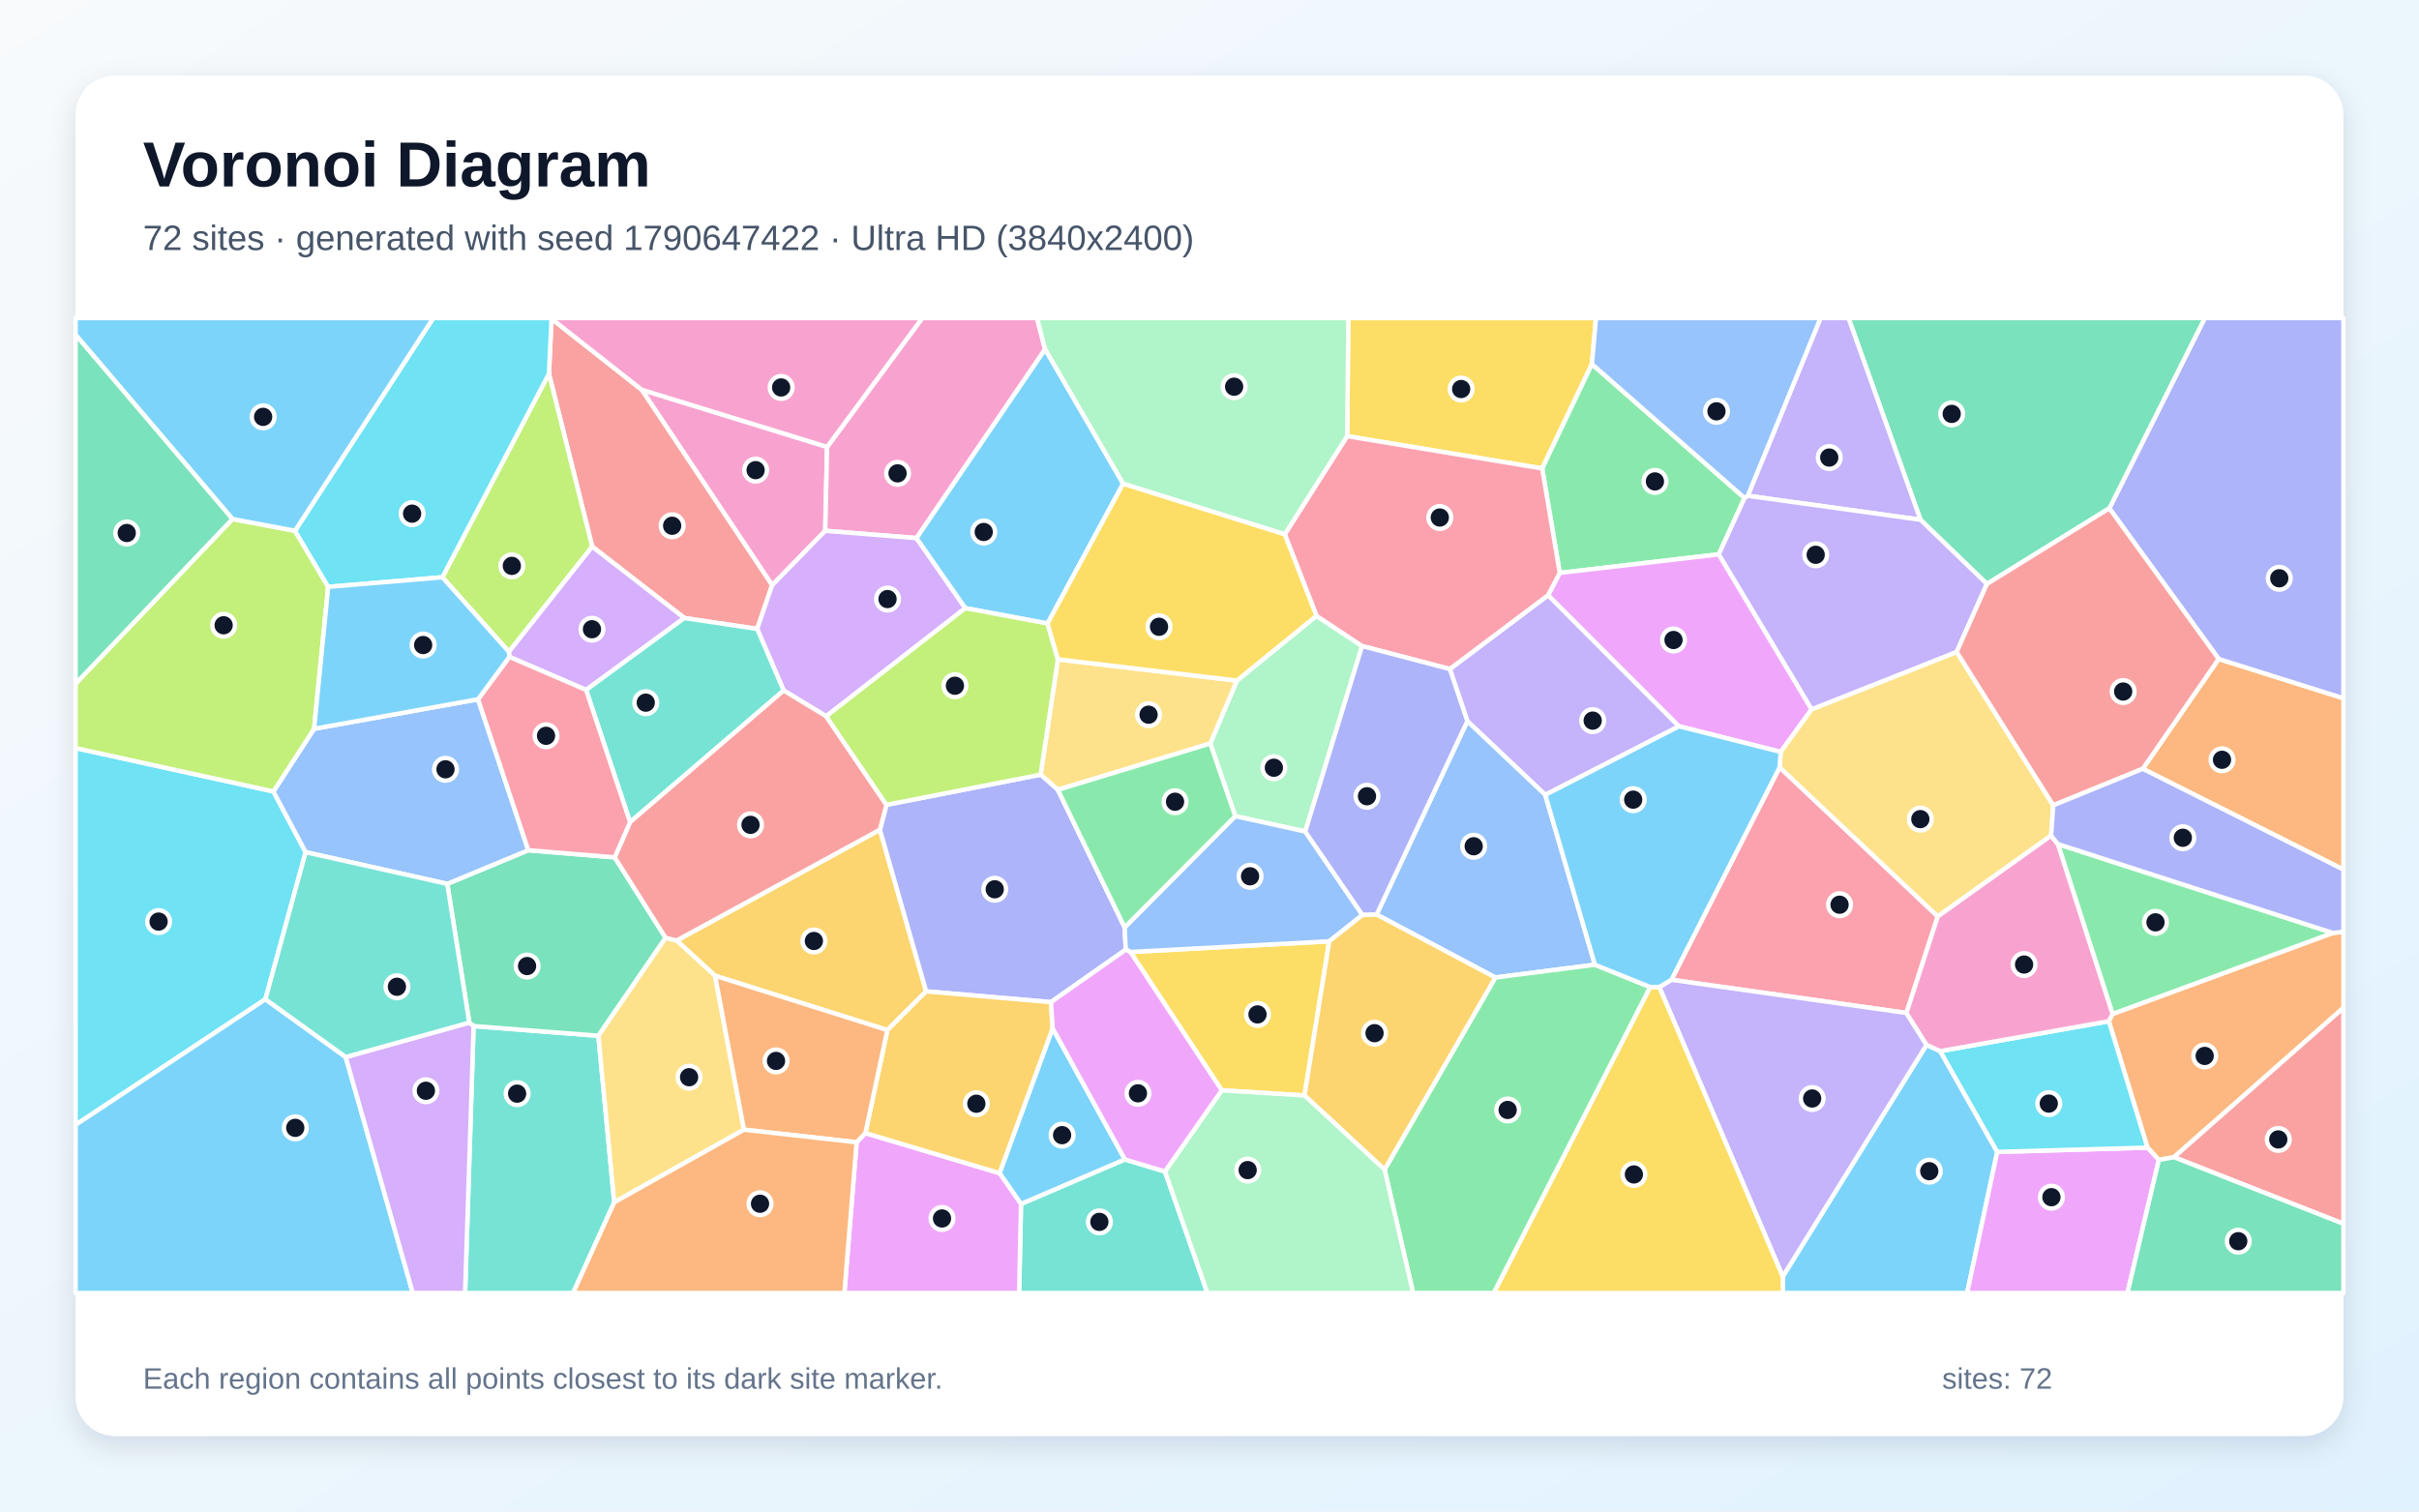
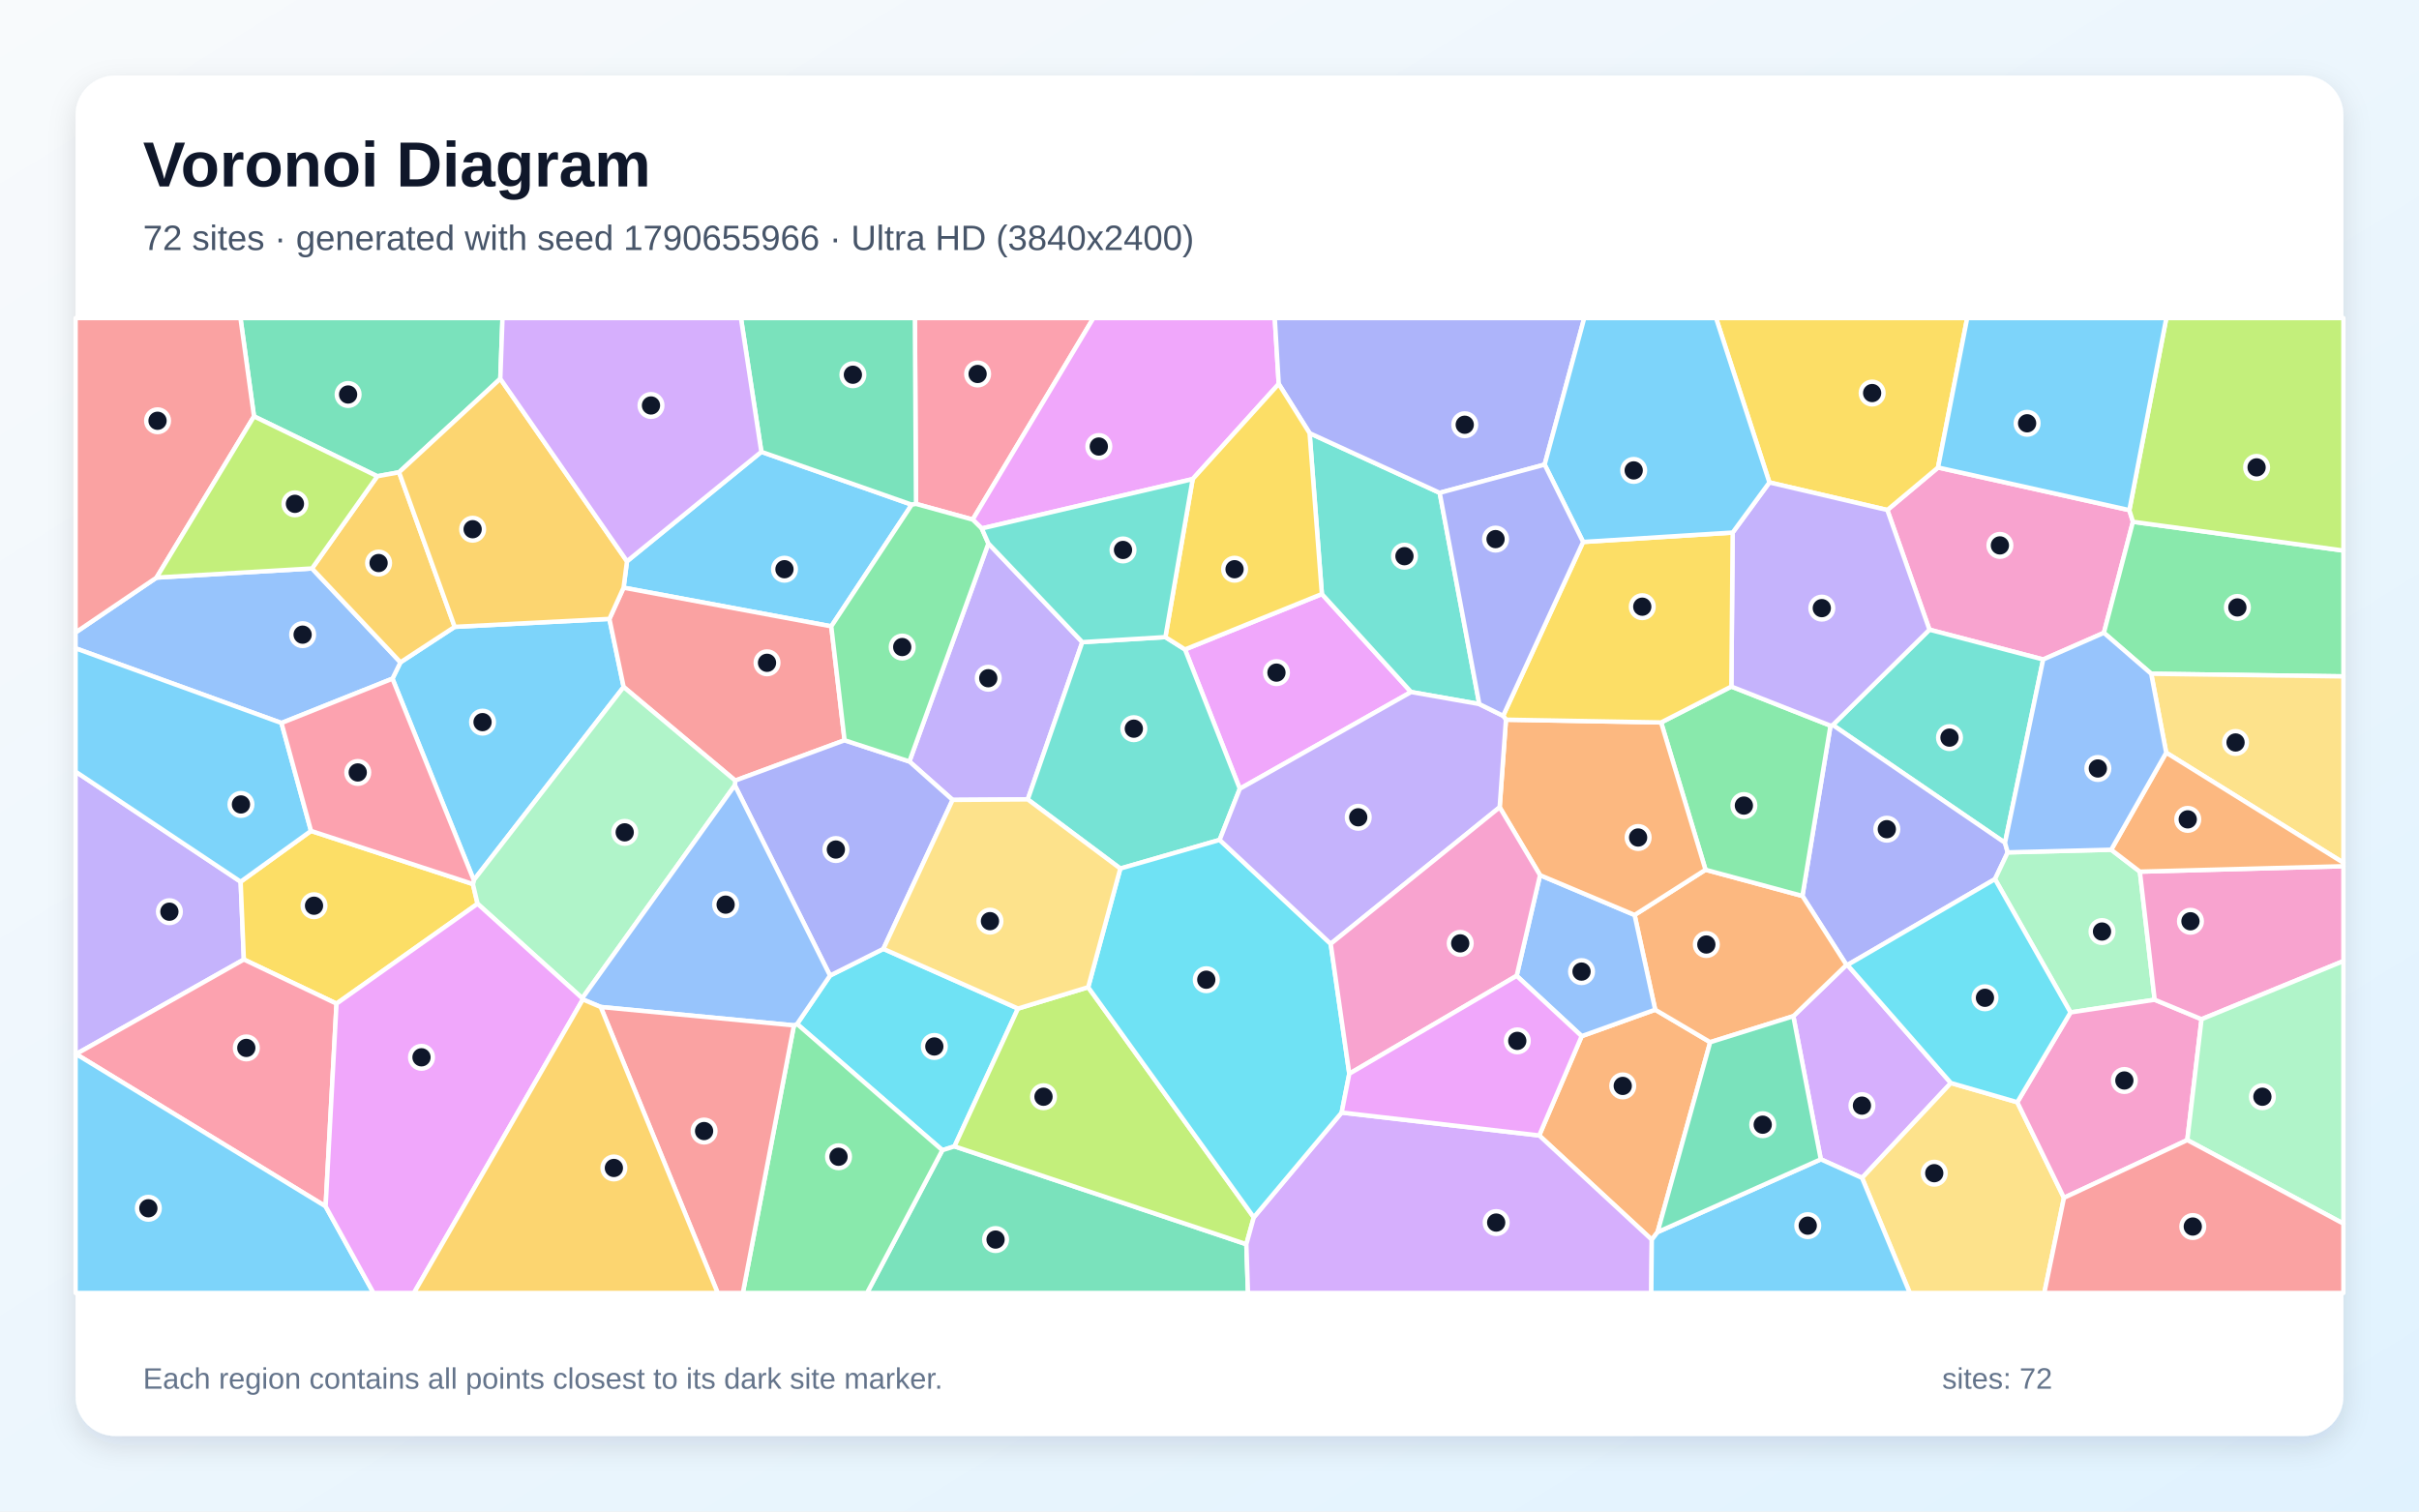
<svg xmlns="http://www.w3.org/2000/svg" width="3840" height="2400" viewBox="0 0 3840 2400" role="img" aria-labelledby="title description">
  <defs>
    <linearGradient id="background" x1="0" y1="0" x2="1" y2="1">
      <stop stop-color="#F8FAFC" />
      <stop offset="1" stop-color="#E0F2FE" />
    </linearGradient>
    <filter id="shadow" x="-5%" y="-5%" width="110%" height="110%">
      <feDropShadow dx="0" dy="15" stdDeviation="22" flood-color="#0F172A" flood-opacity=".12" />
    </filter>
  </defs>
  <rect width="3840" height="2400" fill="url(#background)" />
  <rect x="120" y="120" width="3600" height="2160" rx="63" fill="#FFFFFF" filter="url(#shadow)" />
  <g font-family="Arial, sans-serif">
    <text x="227" y="296" font-size="101" font-weight="700" fill="#0F172A">Voronoi Diagram</text>
-     <text x="227" y="397" font-size="56" fill="#475569">72 sites · generated with seed 1790647422 · Ultra HD (3840x2400)</text>
+     <text x="227" y="397" font-size="56" fill="#475569">72 sites · generated with seed 1790655966 · Ultra HD (3840x2400)</text>
  </g>
  <g stroke="#FFFFFF" stroke-width="7" stroke-linejoin="round">
-     <polygon points="2830.0,2026.9 3058.3,1659.0 3080.0,1669.0 3170.5,1829.0 3122.7,2053.0 2830.3,2053.0" fill="#38BDF8" fill-opacity="0.65" />
-     <polygon points="2453.0,1262.1 2329.3,1145.0 2301.5,1062.3 2457.5,945.0 2665.3,1153.2" fill="#A78BFA" fill-opacity="0.65" />
-     <polygon points="1313.0,709.6 1310.0,842.8 1225.7,929.2 1018.6,618.8" fill="#F472B6" fill-opacity="0.65" />
-     <polygon points="3401.5,1220.7 3522.0,1046.3 3720.0,1108.7 3720.0,1380.7" fill="#FB923C" fill-opacity="0.65" />
-     <polygon points="2527.1,578.1 2448.1,743.8 2138.5,692.5 2140.4,505.0 2533.5,505.0" fill="#FACC15" fill-opacity="0.65" />
-     <polygon points="2769.3,790.7 2728.5,880.2 2476.0,909.7 2448.1,743.8 2527.1,578.1" fill="#4ADE80" fill-opacity="0.65" />
-     <polygon points="751.8,1629.2 949.9,1644.6 975.1,1909.0 909.8,2053.0 738.3,2053.0" fill="#2DD4BF" fill-opacity="0.65" />
-     <polygon points="2531.8,1531.8 2373.8,1552.1 2185.3,1452.1 2329.3,1145.0 2453.0,1262.1" fill="#60A5FA" fill-opacity="0.65" />
-     <polygon points="2875.9,1126.2 2826.7,1193.9 2665.3,1153.2 2457.5,945.0 2476.0,909.7 2728.5,880.2" fill="#E879F9" fill-opacity="0.65" />
-     <polygon points="745.0,1623.7 710.0,1403.4 838.6,1350.0 975.8,1361.3 1056.6,1489.1 949.9,1644.6 751.8,1629.2" fill="#34D399" fill-opacity="0.65" />
-     <polygon points="1202.0,998.6 1086.3,981.3 940.1,867.9 871.4,593.3 875.5,506.1 1018.6,618.8 1225.7,929.2" fill="#F87171" fill-opacity="0.65" />
-     <polygon points="3522.0,1046.3 3348.4,807.1 3500.0,505.0 3720.0,505.0 3720.0,1108.7" fill="#818CF8" fill-opacity="0.65" />
-     <polygon points="1396.8,1317.4 1470.2,1574.1 1408.6,1635.6 1135.1,1549.3 1074.1,1493.4" fill="#FBBF24" fill-opacity="0.65" />
-     <polygon points="702.2,916.6 871.4,593.3 940.1,867.9 807.9,1035.0" fill="#A3E635" fill-opacity="0.65" />
-     <polygon points="930.4,1095.5 808.6,1043.0 807.9,1035.0 940.1,867.9 1086.3,981.3" fill="#C084FC" fill-opacity="0.65" />
-     <polygon points="2825.0,1218.3 3076.1,1455.1 3026.3,1608.4 2653.3,1555.7" fill="#FB7185" fill-opacity="0.65" />
-     <polygon points="421.3,1586.6 120.0,1786.1 120.0,1187.8 434.0,1256.7 485.2,1353.1" fill="#22D3EE" fill-opacity="0.65" />
-     <polygon points="2072.0,1320.3 1960.9,1295.9 1921.2,1180.5 1963.5,1080.7 2089.8,977.8 2162.2,1025.8" fill="#86EFAC" fill-opacity="0.65" />
-     <polygon points="1679.3,1046.9 1963.5,1080.7 1921.2,1180.5 1679.3,1254.1 1651.9,1230.0" fill="#FCD34D" fill-opacity="0.65" />
-     <polygon points="1586.7,1862.7 1671.0,1632.7 1785.8,1841.1 1620.8,1911.9" fill="#38BDF8" fill-opacity="0.65" />
-     <polygon points="120.0,1786.1 421.3,1586.6 548.8,1678.4 655.3,2053.0 120.0,2053.0" fill="#38BDF8" fill-opacity="0.65" />
-     <polygon points="2634.0,1567.2 2653.3,1555.7 3026.3,1608.4 3058.3,1659.0 2830.0,2026.9" fill="#A78BFA" fill-opacity="0.65" />
-     <polygon points="1659.0,554.7 1454.9,854.4 1310.0,842.8 1313.0,709.6 1464.0,505.0 1646.2,505.0" fill="#F472B6" fill-opacity="0.65" />
-     <polygon points="3451.0,1837.4 3427.0,1841.7 3409.0,1822.2 3347.6,1621.5 3353.5,1610.0 3703.1,1481.3 3720.0,1479.6 3720.0,1600.3" fill="#FB923C" fill-opacity="0.65" />
-     <polygon points="2619.5,1567.2 2634.0,1567.2 2830.0,2026.9 2830.3,2053.0 2371.1,2053.0" fill="#FACC15" fill-opacity="0.65" />
-     <polygon points="2197.9,1857.1 2373.8,1552.1 2531.8,1531.8 2619.5,1567.2 2371.1,2053.0 2243.2,2053.0" fill="#4ADE80" fill-opacity="0.65" />
-     <polygon points="1620.8,1911.9 1785.8,1841.1 1849.3,1860.1 1916.7,2053.0 1617.8,2053.0" fill="#2DD4BF" fill-opacity="0.65" />
-     <polygon points="485.2,1353.1 434.0,1256.7 498.6,1157.2 758.8,1110.3 838.6,1350.0 710.0,1403.4" fill="#60A5FA" fill-opacity="0.65" />
-     <polygon points="1359.8,1813.7 1373.7,1799.1 1586.7,1862.7 1620.8,1911.9 1617.8,2053.0 1340.4,2053.0" fill="#E879F9" fill-opacity="0.65" />
-     <polygon points="3348.4,807.1 3154.1,927.2 3048.6,825.3 2934.4,505.0 3500.0,505.0" fill="#34D399" fill-opacity="0.65" />
-     <polygon points="3451.0,1837.4 3720.0,1600.3 3720.0,1943.1" fill="#F87171" fill-opacity="0.65" />
-     <polygon points="1785.3,1472.4 1787.1,1507.8 1668.3,1591.2 1470.2,1574.1 1396.8,1317.4 1407.2,1277.9 1651.9,1230.0 1679.3,1254.1" fill="#818CF8" fill-opacity="0.65" />
-     <polygon points="1373.7,1799.1 1408.6,1635.6 1470.2,1574.1 1668.3,1591.2 1671.0,1632.7 1586.7,1862.7" fill="#FBBF24" fill-opacity="0.65" />
-     <polygon points="369.0,824.1 468.3,842.8 521.0,931.8 498.6,1157.2 434.0,1256.7 120.0,1187.8 120.0,1085.5" fill="#A3E635" fill-opacity="0.65" />
-     <polygon points="1454.9,854.4 1532.4,965.6 1311.5,1137.3 1244.0,1096.4 1202.0,998.6 1225.7,929.2 1310.0,842.8" fill="#C084FC" fill-opacity="0.65" />
-     <polygon points="2162.2,1025.8 2089.8,977.8 2039.4,848.4 2138.5,692.5 2448.1,743.8 2476.0,909.7 2457.5,945.0 2301.5,1062.3" fill="#FB7185" fill-opacity="0.65" />
-     <polygon points="875.5,506.1 871.4,593.3 702.2,916.6 521.0,931.8 468.3,842.8 687.8,505.0 875.1,505.0" fill="#22D3EE" fill-opacity="0.65" />
-     <polygon points="2039.4,848.4 1782.8,768.1 1659.0,554.7 1646.2,505.0 2140.4,505.0 2138.5,692.5" fill="#86EFAC" fill-opacity="0.65" />
-     <polygon points="975.1,1909.0 949.9,1644.6 1056.6,1489.1 1074.1,1493.4 1135.1,1549.3 1181.0,1793.7" fill="#FCD34D" fill-opacity="0.65" />
-     <polygon points="468.3,842.8 369.0,824.1 120.0,531.6 120.0,505.0 687.8,505.0" fill="#38BDF8" fill-opacity="0.65" />
-     <polygon points="1782.8,768.1 1662.9,990.0 1532.4,965.6 1454.9,854.4 1659.0,554.7" fill="#38BDF8" fill-opacity="0.65" />
-     <polygon points="3048.6,825.3 2774.4,787.2 2890.0,505.0 2934.4,505.0" fill="#A78BFA" fill-opacity="0.65" />
-     <polygon points="1313.0,709.6 1018.6,618.8 875.5,506.1 875.1,505.0 1464.0,505.0" fill="#F472B6" fill-opacity="0.65" />
-     <polygon points="1181.0,1793.7 1135.1,1549.3 1408.6,1635.6 1373.7,1799.1 1359.8,1813.7" fill="#FB923C" fill-opacity="0.65" />
-     <polygon points="2070.8,1739.4 1939.5,1731.2 1794.4,1511.6 2110.1,1494.6" fill="#FACC15" fill-opacity="0.65" />
-     <polygon points="3703.1,1481.3 3353.5,1610.0 3266.7,1340.2" fill="#4ADE80" fill-opacity="0.65" />
-     <polygon points="1244.0,1096.4 1000.2,1305.4 930.4,1095.5 1086.3,981.3 1202.0,998.6" fill="#2DD4BF" fill-opacity="0.65" />
-     <polygon points="2110.1,1494.6 1794.4,1511.6 1787.1,1507.8 1785.3,1472.4 1960.9,1295.9 2072.0,1320.3 2162.8,1452.8" fill="#60A5FA" fill-opacity="0.65" />
-     <polygon points="3170.5,1829.0 3409.0,1822.2 3427.0,1841.7 3377.2,2053.0 3122.7,2053.0" fill="#E879F9" fill-opacity="0.65" />
-     <polygon points="369.0,824.1 120.0,1085.5 120.0,531.6" fill="#34D399" fill-opacity="0.65" />
-     <polygon points="1000.2,1305.4 1244.0,1096.4 1311.5,1137.3 1407.2,1277.9 1396.8,1317.4 1074.1,1493.4 1056.6,1489.1 975.8,1361.3" fill="#F87171" fill-opacity="0.65" />
-     <polygon points="2162.8,1452.8 2072.0,1320.3 2162.2,1025.8 2301.5,1062.3 2329.3,1145.0 2185.3,1452.1" fill="#818CF8" fill-opacity="0.65" />
-     <polygon points="2070.8,1739.4 2110.1,1494.6 2162.8,1452.8 2185.3,1452.1 2373.8,1552.1 2197.9,1857.1" fill="#FBBF24" fill-opacity="0.65" />
-     <polygon points="1311.5,1137.3 1532.4,965.6 1662.9,990.0 1679.3,1046.9 1651.9,1230.0 1407.2,1277.9" fill="#A3E635" fill-opacity="0.65" />
-     <polygon points="548.8,1678.4 745.0,1623.7 751.8,1629.2 738.3,2053.0 655.3,2053.0" fill="#C084FC" fill-opacity="0.65" />
-     <polygon points="808.6,1043.0 930.4,1095.5 1000.2,1305.4 975.8,1361.3 838.6,1350.0 758.8,1110.3" fill="#FB7185" fill-opacity="0.65" />
-     <polygon points="3170.5,1829.0 3080.0,1669.0 3347.6,1621.5 3409.0,1822.2" fill="#22D3EE" fill-opacity="0.65" />
-     <polygon points="1849.3,1860.1 1939.5,1731.2 2070.8,1739.4 2197.9,1857.1 2243.2,2053.0 1916.7,2053.0" fill="#86EFAC" fill-opacity="0.65" />
-     <polygon points="3259.4,1278.7 3256.0,1326.8 3076.1,1455.1 2825.0,1218.3 2826.7,1193.9 2875.9,1126.2 3106.1,1035.1" fill="#FCD34D" fill-opacity="0.65" />
-     <polygon points="521.0,931.8 702.2,916.6 807.9,1035.0 808.6,1043.0 758.8,1110.3 498.6,1157.2" fill="#38BDF8" fill-opacity="0.65" />
-     <polygon points="2825.0,1218.3 2653.3,1555.7 2634.0,1567.2 2619.5,1567.2 2531.8,1531.8 2453.0,1262.1 2665.3,1153.2 2826.7,1193.9" fill="#38BDF8" fill-opacity="0.65" />
-     <polygon points="2774.4,787.2 3048.6,825.3 3154.1,927.2 3106.1,1035.1 2875.9,1126.2 2728.5,880.2 2769.3,790.7" fill="#A78BFA" fill-opacity="0.65" />
-     <polygon points="3256.0,1326.8 3266.7,1340.2 3353.5,1610.0 3347.6,1621.5 3080.0,1669.0 3058.3,1659.0 3026.3,1608.4 3076.1,1455.1" fill="#F472B6" fill-opacity="0.65" />
-     <polygon points="975.1,1909.0 1181.0,1793.7 1359.8,1813.7 1340.4,2053.0 909.8,2053.0" fill="#FB923C" fill-opacity="0.65" />
-     <polygon points="1662.9,990.0 1782.8,768.1 2039.4,848.4 2089.8,977.8 1963.5,1080.7 1679.3,1046.9" fill="#FACC15" fill-opacity="0.65" />
-     <polygon points="1785.3,1472.4 1679.3,1254.1 1921.2,1180.5 1960.9,1295.9" fill="#4ADE80" fill-opacity="0.65" />
-     <polygon points="548.8,1678.4 421.3,1586.6 485.2,1353.1 710.0,1403.4 745.0,1623.7" fill="#2DD4BF" fill-opacity="0.65" />
-     <polygon points="2774.4,787.2 2769.3,790.7 2527.1,578.1 2533.5,505.0 2890.0,505.0" fill="#60A5FA" fill-opacity="0.65" />
-     <polygon points="1794.4,1511.6 1939.5,1731.2 1849.3,1860.1 1785.8,1841.1 1671.0,1632.7 1668.3,1591.2 1787.1,1507.8" fill="#E879F9" fill-opacity="0.65" />
-     <polygon points="3427.0,1841.7 3451.0,1837.4 3720.0,1943.1 3720.0,2053.0 3377.2,2053.0" fill="#34D399" fill-opacity="0.65" />
-     <polygon points="3259.4,1278.7 3106.1,1035.1 3154.1,927.2 3348.4,807.1 3522.0,1046.3 3401.5,1220.7" fill="#F87171" fill-opacity="0.65" />
-     <polygon points="3703.1,1481.3 3266.7,1340.2 3256.0,1326.8 3259.4,1278.7 3401.5,1220.7 3720.0,1380.7 3720.0,1479.6" fill="#818CF8" fill-opacity="0.65" />
+     <polygon points="721.8,995.3 967.4,982.7 990.0,1090.8 752.1,1397.5 623.0,1077.6 635.7,1051.6" fill="#38BDF8" fill-opacity="0.65" />
+     <polygon points="120.8,1673.7 120.0,1673.7 120.0,1225.2 382.0,1400.0 387.1,1523.5" fill="#A78BFA" fill-opacity="0.65" />
+     <polygon points="2996.0,809.8 3076.5,742.3 3380.2,810.0 3385.9,828.5 3339.8,1004.8 3243.4,1047.1 3062.9,999.8" fill="#F472B6" fill-opacity="0.65" />
+     <polygon points="2631.3,1956.3 2622.1,1968.4 2443.4,1802.9 2510.8,1645.2 2627.5,1603.2 2714.8,1654.8" fill="#FB923C" fill-opacity="0.65" />
+     <polygon points="750.7,1403.7 758.1,1435.0 534.2,1593.6 387.1,1523.5 382.0,1400.0 493.7,1319.3" fill="#FACC15" fill-opacity="0.65" />
+     <polygon points="3414.9,1069.8 3339.8,1004.8 3385.9,828.5 3720.0,874.2 3720.0,1074.0" fill="#4ADE80" fill-opacity="0.65" />
+     <polygon points="3182.8,1338.2 2909.4,1151.2 3062.9,999.8 3243.4,1047.1" fill="#2DD4BF" fill-opacity="0.65" />
+     <polygon points="446.8,1148.0 120.0,1029.4 120.0,1004.2 248.5,917.1 495.3,902.6 635.7,1051.6 623.0,1077.6" fill="#60A5FA" fill-opacity="0.65" />
+     <polygon points="2098.4,943.2 2240.0,1098.8 1968.1,1252.4 1881.1,1031.2" fill="#E879F9" fill-opacity="0.65" />
+     <polygon points="794.2,601.4 633.5,749.9 598.9,756.2 403.2,661.1 381.7,505.0 797.7,505.0" fill="#34D399" fill-opacity="0.65" />
+     <polygon points="403.2,661.1 248.5,917.1 120.0,1004.2 120.0,505.0 381.7,505.0" fill="#F87171" fill-opacity="0.65" />
+     <polygon points="3187.1,1353.4 3166.9,1395.9 2932.7,1532.2 2931.1,1532.1 2861.2,1422.6 2905.8,1152.2 2909.4,1151.2 3182.8,1338.2" fill="#818CF8" fill-opacity="0.65" />
+     <polygon points="598.9,756.2 633.5,749.9 721.8,995.3 635.7,1051.6 495.3,902.6" fill="#FBBF24" fill-opacity="0.65" />
+     <polygon points="3385.9,828.5 3380.2,810.0 3438.9,505.0 3720.0,505.0 3720.0,874.2" fill="#A3E635" fill-opacity="0.65" />
+     <polygon points="2890.4,1840.8 2846.8,1613.5 2931.1,1532.1 2932.7,1532.2 3096.9,1719.6 2955.9,1870.3" fill="#C084FC" fill-opacity="0.65" />
+     <polygon points="1544.1,825.0 1454.1,800.1 1452.3,505.0 1735.7,505.0" fill="#FB7185" fill-opacity="0.65" />
+     <polygon points="1616.0,1601.4 1515.2,1820.2 1495.9,1826.3 1265.3,1625.9 1317.6,1549.0 1402.3,1506.6" fill="#22D3EE" fill-opacity="0.65" />
+     <polygon points="3351.4,1349.2 3396.9,1384.0 3420.4,1587.4 3286.8,1607.5 3166.9,1395.9 3187.1,1353.4" fill="#86EFAC" fill-opacity="0.65" />
+     <polygon points="2955.9,1870.3 3096.9,1719.6 3202.3,1750.1 3276.4,1901.9 3245.2,2053.0 3031.7,2053.0" fill="#FCD34D" fill-opacity="0.65" />
+     <polygon points="1208.6,717.4 1447.3,801.3 1319.6,994.5 989.9,933.1 995.3,891.2" fill="#38BDF8" fill-opacity="0.65" />
+     <polygon points="493.7,1319.3 382.0,1400.0 120.0,1225.2 120.0,1029.4 446.8,1148.0" fill="#38BDF8" fill-opacity="0.65" />
+     <polygon points="1569.0,862.9 1718.1,1019.6 1631.5,1269.3 1512.2,1270.1 1443.6,1209.1" fill="#A78BFA" fill-opacity="0.65" />
+     <polygon points="3276.4,1901.9 3202.3,1750.1 3286.8,1607.5 3420.4,1587.4 3494.8,1618.3 3472.2,1810.2" fill="#F472B6" fill-opacity="0.65" />
+     <polygon points="2594.8,1452.8 2707.4,1381.0 2861.2,1422.6 2931.1,1532.1 2846.8,1613.5 2714.8,1654.8 2627.5,1603.2" fill="#FB923C" fill-opacity="0.65" />
+     <polygon points="3076.5,742.3 2996.0,809.8 2808.8,766.0 2724.1,505.0 3122.8,505.0" fill="#FACC15" fill-opacity="0.65" />
+     <polygon points="2636.9,1147.1 2748.4,1090.1 2905.8,1152.2 2861.2,1422.6 2707.4,1381.0" fill="#4ADE80" fill-opacity="0.65" />
+     <polygon points="1936.1,1333.6 1778.4,1379.1 1631.5,1269.3 1718.1,1019.6 1850.0,1011.6 1881.1,1031.2 1968.1,1252.4" fill="#2DD4BF" fill-opacity="0.65" />
+     <polygon points="2407.6,1549.4 2444.7,1389.6 2594.8,1452.8 2627.5,1603.2 2510.8,1645.2" fill="#60A5FA" fill-opacity="0.65" />
+     <polygon points="2029.9,609.6 1893.3,760.7 1558.5,839.1 1544.1,825.0 1735.7,505.0 2023.6,505.0" fill="#E879F9" fill-opacity="0.65" />
+     <polygon points="1495.9,1826.3 1515.2,1820.2 1978.5,1975.6 1981.1,2053.0 1376.3,2053.0" fill="#34D399" fill-opacity="0.65" />
+     <polygon points="1340.7,1175.4 1167.1,1239.4 990.0,1090.8 967.4,982.7 989.9,933.1 1319.6,994.5" fill="#F87171" fill-opacity="0.65" />
+     <polygon points="1166.5,1246.9 1167.1,1239.4 1340.7,1175.4 1443.6,1209.1 1512.2,1270.1 1402.3,1506.6 1317.6,1549.0" fill="#818CF8" fill-opacity="0.65" />
+     <polygon points="995.3,891.2 989.9,933.1 967.4,982.7 721.8,995.3 633.5,749.9 794.2,601.4" fill="#FBBF24" fill-opacity="0.65" />
+     <polygon points="1727.4,1567.5 1990.3,1932.9 1978.5,1975.6 1515.2,1820.2 1616.0,1601.4" fill="#A3E635" fill-opacity="0.65" />
+     <polygon points="1978.5,1975.6 1990.3,1932.9 2129.8,1766.5 2443.4,1802.9 2622.1,1968.4 2621.3,2053.0 1981.1,2053.0" fill="#C084FC" fill-opacity="0.65" />
+     <polygon points="516.9,1915.5 120.8,1673.7 387.1,1523.5 534.2,1593.6" fill="#FB7185" fill-opacity="0.65" />
+     <polygon points="3202.3,1750.1 3096.9,1719.6 2932.7,1532.2 3166.9,1395.9 3286.8,1607.5" fill="#22D3EE" fill-opacity="0.65" />
+     <polygon points="1167.1,1239.4 1166.5,1246.9 924.3,1585.0 758.1,1435.0 750.7,1403.7 752.1,1397.5 990.0,1090.8" fill="#86EFAC" fill-opacity="0.65" />
+     <polygon points="3438.7,1195.1 3414.9,1069.8 3720.0,1074.0 3720.0,1369.9" fill="#FCD34D" fill-opacity="0.65" />
+     <polygon points="120.0,1673.7 120.8,1673.7 516.9,1915.5 592.9,2053.0 120.0,2053.0" fill="#38BDF8" fill-opacity="0.65" />
+     <polygon points="2622.1,1968.4 2631.3,1956.3 2890.4,1840.8 2955.9,1870.3 3031.7,2053.0 2621.3,2053.0" fill="#38BDF8" fill-opacity="0.65" />
+     <polygon points="2909.4,1151.2 2905.8,1152.2 2748.4,1090.1 2750.5,845.6 2808.8,766.0 2996.0,809.8 3062.9,999.8" fill="#A78BFA" fill-opacity="0.65" />
+     <polygon points="3494.8,1618.3 3420.4,1587.4 3396.9,1384.0 3720.0,1375.4 3720.0,1526.0" fill="#F472B6" fill-opacity="0.65" />
+     <polygon points="2380.6,1281.8 2390.6,1142.7 2636.9,1147.1 2707.4,1381.0 2594.8,1452.8 2444.7,1389.6" fill="#FB923C" fill-opacity="0.65" />
+     <polygon points="2513.1,860.5 2750.5,845.6 2748.4,1090.1 2636.9,1147.1 2390.6,1142.7 2386.1,1136.6" fill="#FACC15" fill-opacity="0.65" />
+     <polygon points="1260.3,1628.1 1265.3,1625.9 1495.9,1826.3 1376.3,2053.0 1179.2,2053.0" fill="#4ADE80" fill-opacity="0.65" />
+     <polygon points="2078.9,687.8 2285.4,782.5 2348.3,1117.9 2240.0,1098.8 2098.4,943.2" fill="#2DD4BF" fill-opacity="0.65" />
+     <polygon points="1260.3,1628.1 953.6,1598.9 925.2,1586.9 924.3,1585.0 1166.5,1246.9 1317.6,1549.0 1265.3,1625.9" fill="#60A5FA" fill-opacity="0.65" />
+     <polygon points="516.9,1915.5 534.2,1593.6 758.1,1435.0 924.3,1585.0 925.2,1586.9 657.1,2053.0 592.9,2053.0" fill="#E879F9" fill-opacity="0.65" />
+     <polygon points="1454.1,800.1 1447.3,801.3 1208.6,717.4 1176.2,505.0 1452.3,505.0" fill="#34D399" fill-opacity="0.65" />
+     <polygon points="953.6,1598.9 1260.3,1628.1 1179.2,2053.0 1139.3,2053.0" fill="#F87171" fill-opacity="0.65" />
+     <polygon points="2452.0,737.7 2285.4,782.5 2078.9,687.8 2029.9,609.6 2023.6,505.0 2514.9,505.0" fill="#818CF8" fill-opacity="0.65" />
+     <polygon points="925.2,1586.9 953.6,1598.9 1139.3,2053.0 657.1,2053.0" fill="#FBBF24" fill-opacity="0.65" />
+     <polygon points="403.2,661.1 598.9,756.2 495.3,902.6 248.5,917.1" fill="#A3E635" fill-opacity="0.65" />
+     <polygon points="1208.6,717.4 995.3,891.2 794.2,601.4 797.7,505.0 1176.2,505.0" fill="#C084FC" fill-opacity="0.65" />
+     <polygon points="750.7,1403.7 493.7,1319.3 446.8,1148.0 623.0,1077.6 752.1,1397.5" fill="#FB7185" fill-opacity="0.65" />
+     <polygon points="2141.9,1704.9 2129.8,1766.5 1990.3,1932.9 1727.4,1567.5 1778.4,1379.1 1936.1,1333.6 2112.4,1498.6" fill="#22D3EE" fill-opacity="0.65" />
+     <polygon points="3472.2,1810.2 3494.8,1618.3 3720.0,1526.0 3720.0,1942.9" fill="#86EFAC" fill-opacity="0.65" />
+     <polygon points="1727.4,1567.5 1616.0,1601.4 1402.3,1506.6 1512.2,1270.1 1631.5,1269.3 1778.4,1379.1" fill="#FCD34D" fill-opacity="0.65" />
+     <polygon points="3380.2,810.0 3076.5,742.3 3122.8,505.0 3438.9,505.0" fill="#38BDF8" fill-opacity="0.65" />
+     <polygon points="2750.5,845.6 2513.1,860.5 2452.0,737.7 2514.9,505.0 2724.1,505.0 2808.8,766.0" fill="#38BDF8" fill-opacity="0.65" />
+     <polygon points="2112.4,1498.6 1936.1,1333.6 1968.1,1252.4 2240.0,1098.8 2348.3,1117.9 2386.1,1136.6 2390.6,1142.7 2380.6,1281.8" fill="#A78BFA" fill-opacity="0.65" />
+     <polygon points="2141.9,1704.9 2112.4,1498.6 2380.6,1281.8 2444.7,1389.6 2407.6,1549.4" fill="#F472B6" fill-opacity="0.65" />
+     <polygon points="3396.9,1384.0 3351.4,1349.2 3438.7,1195.1 3720.0,1369.9 3720.0,1375.4" fill="#FB923C" fill-opacity="0.65" />
+     <polygon points="2078.9,687.8 2098.4,943.2 1881.1,1031.2 1850.0,1011.6 1893.3,760.7 2029.9,609.6" fill="#FACC15" fill-opacity="0.65" />
+     <polygon points="1558.5,839.1 1569.0,862.9 1443.6,1209.1 1340.7,1175.4 1319.6,994.5 1447.3,801.3 1454.1,800.1 1544.1,825.0" fill="#4ADE80" fill-opacity="0.65" />
+     <polygon points="1558.5,839.1 1893.3,760.7 1850.0,1011.6 1718.1,1019.6 1569.0,862.9" fill="#2DD4BF" fill-opacity="0.65" />
+     <polygon points="3438.7,1195.1 3351.4,1349.2 3187.1,1353.4 3182.8,1338.2 3243.4,1047.1 3339.8,1004.8 3414.9,1069.8" fill="#60A5FA" fill-opacity="0.65" />
+     <polygon points="2129.8,1766.5 2141.9,1704.9 2407.6,1549.4 2510.8,1645.2 2443.4,1802.9" fill="#E879F9" fill-opacity="0.65" />
+     <polygon points="2631.3,1956.3 2714.8,1654.8 2846.8,1613.5 2890.4,1840.8" fill="#34D399" fill-opacity="0.65" />
+     <polygon points="3276.4,1901.9 3472.2,1810.2 3720.0,1942.9 3720.0,2053.0 3245.2,2053.0" fill="#F87171" fill-opacity="0.65" />
+     <polygon points="2452.0,737.7 2513.1,860.5 2386.1,1136.6 2348.3,1117.9 2285.4,782.5" fill="#818CF8" fill-opacity="0.65" />
  </g>
  <g>
-     <circle cx="3062.6" cy="1859.6" r="18" fill="#0F172A" stroke="#FFFFFF" stroke-width="7" />
-     <circle cx="2528.3" cy="1144.2" r="18" fill="#0F172A" stroke="#FFFFFF" stroke-width="7" />
-     <circle cx="1199.5" cy="746.5" r="18" fill="#0F172A" stroke="#FFFFFF" stroke-width="7" />
-     <circle cx="3527.3" cy="1206.4" r="18" fill="#0F172A" stroke="#FFFFFF" stroke-width="7" />
-     <circle cx="2319.5" cy="617.7" r="18" fill="#0F172A" stroke="#FFFFFF" stroke-width="7" />
-     <circle cx="2627.1" cy="764.4" r="18" fill="#0F172A" stroke="#FFFFFF" stroke-width="7" />
-     <circle cx="820.9" cy="1736.5" r="18" fill="#0F172A" stroke="#FFFFFF" stroke-width="7" />
-     <circle cx="2339.4" cy="1343.7" r="18" fill="#0F172A" stroke="#FFFFFF" stroke-width="7" />
-     <circle cx="2656.6" cy="1016.2" r="18" fill="#0F172A" stroke="#FFFFFF" stroke-width="7" />
-     <circle cx="836.7" cy="1533.9" r="18" fill="#0F172A" stroke="#FFFFFF" stroke-width="7" />
-     <circle cx="1067.0" cy="834.8" r="18" fill="#0F172A" stroke="#FFFFFF" stroke-width="7" />
-     <circle cx="3618.2" cy="918.2" r="18" fill="#0F172A" stroke="#FFFFFF" stroke-width="7" />
-     <circle cx="1292.0" cy="1494.1" r="18" fill="#0F172A" stroke="#FFFFFF" stroke-width="7" />
-     <circle cx="812.5" cy="898.5" r="18" fill="#0F172A" stroke="#FFFFFF" stroke-width="7" />
-     <circle cx="939.7" cy="999.1" r="18" fill="#0F172A" stroke="#FFFFFF" stroke-width="7" />
-     <circle cx="2920.2" cy="1436.5" r="18" fill="#0F172A" stroke="#FFFFFF" stroke-width="7" />
-     <circle cx="251.8" cy="1463.3" r="18" fill="#0F172A" stroke="#FFFFFF" stroke-width="7" />
-     <circle cx="2022.2" cy="1219.0" r="18" fill="#0F172A" stroke="#FFFFFF" stroke-width="7" />
-     <circle cx="1823.3" cy="1134.8" r="18" fill="#0F172A" stroke="#FFFFFF" stroke-width="7" />
-     <circle cx="1686.0" cy="1802.4" r="18" fill="#0F172A" stroke="#FFFFFF" stroke-width="7" />
-     <circle cx="468.7" cy="1790.8" r="18" fill="#0F172A" stroke="#FFFFFF" stroke-width="7" />
-     <circle cx="2876.7" cy="1744.2" r="18" fill="#0F172A" stroke="#FFFFFF" stroke-width="7" />
-     <circle cx="1424.8" cy="751.6" r="18" fill="#0F172A" stroke="#FFFFFF" stroke-width="7" />
-     <circle cx="3499.8" cy="1676.6" r="18" fill="#0F172A" stroke="#FFFFFF" stroke-width="7" />
-     <circle cx="2593.7" cy="1864.8" r="18" fill="#0F172A" stroke="#FFFFFF" stroke-width="7" />
-     <circle cx="2393.3" cy="1762.4" r="18" fill="#0F172A" stroke="#FFFFFF" stroke-width="7" />
-     <circle cx="1745.2" cy="1940.1" r="18" fill="#0F172A" stroke="#FFFFFF" stroke-width="7" />
-     <circle cx="707.2" cy="1221.5" r="18" fill="#0F172A" stroke="#FFFFFF" stroke-width="7" />
-     <circle cx="1495.4" cy="1934.7" r="18" fill="#0F172A" stroke="#FFFFFF" stroke-width="7" />
-     <circle cx="3098.2" cy="657.2" r="18" fill="#0F172A" stroke="#FFFFFF" stroke-width="7" />
-     <circle cx="3616.6" cy="1809.2" r="18" fill="#0F172A" stroke="#FFFFFF" stroke-width="7" />
-     <circle cx="1579.1" cy="1412.0" r="18" fill="#0F172A" stroke="#FFFFFF" stroke-width="7" />
-     <circle cx="1549.9" cy="1752.5" r="18" fill="#0F172A" stroke="#FFFFFF" stroke-width="7" />
-     <circle cx="355.0" cy="992.8" r="18" fill="#0F172A" stroke="#FFFFFF" stroke-width="7" />
-     <circle cx="1408.9" cy="951.2" r="18" fill="#0F172A" stroke="#FFFFFF" stroke-width="7" />
-     <circle cx="2285.6" cy="821.7" r="18" fill="#0F172A" stroke="#FFFFFF" stroke-width="7" />
-     <circle cx="654.2" cy="815.6" r="18" fill="#0F172A" stroke="#FFFFFF" stroke-width="7" />
-     <circle cx="1959.1" cy="614.0" r="18" fill="#0F172A" stroke="#FFFFFF" stroke-width="7" />
-     <circle cx="1093.9" cy="1710.4" r="18" fill="#0F172A" stroke="#FFFFFF" stroke-width="7" />
-     <circle cx="417.7" cy="661.9" r="18" fill="#0F172A" stroke="#FFFFFF" stroke-width="7" />
-     <circle cx="1561.6" cy="844.7" r="18" fill="#0F172A" stroke="#FFFFFF" stroke-width="7" />
-     <circle cx="2903.8" cy="726.5" r="18" fill="#0F172A" stroke="#FFFFFF" stroke-width="7" />
-     <circle cx="1240.0" cy="615.2" r="18" fill="#0F172A" stroke="#FFFFFF" stroke-width="7" />
-     <circle cx="1231.9" cy="1684.5" r="18" fill="#0F172A" stroke="#FFFFFF" stroke-width="7" />
-     <circle cx="1996.2" cy="1610.7" r="18" fill="#0F172A" stroke="#FFFFFF" stroke-width="7" />
-     <circle cx="3421.7" cy="1464.5" r="18" fill="#0F172A" stroke="#FFFFFF" stroke-width="7" />
-     <circle cx="1025.1" cy="1115.7" r="18" fill="#0F172A" stroke="#FFFFFF" stroke-width="7" />
-     <circle cx="1984.4" cy="1391.4" r="18" fill="#0F172A" stroke="#FFFFFF" stroke-width="7" />
-     <circle cx="3256.5" cy="1900.9" r="18" fill="#0F172A" stroke="#FFFFFF" stroke-width="7" />
-     <circle cx="201.2" cy="846.3" r="18" fill="#0F172A" stroke="#FFFFFF" stroke-width="7" />
-     <circle cx="1191.4" cy="1309.7" r="18" fill="#0F172A" stroke="#FFFFFF" stroke-width="7" />
-     <circle cx="2170.0" cy="1264.3" r="18" fill="#0F172A" stroke="#FFFFFF" stroke-width="7" />
-     <circle cx="2182.0" cy="1640.5" r="18" fill="#0F172A" stroke="#FFFFFF" stroke-width="7" />
-     <circle cx="1515.9" cy="1088.8" r="18" fill="#0F172A" stroke="#FFFFFF" stroke-width="7" />
-     <circle cx="676.1" cy="1731.9" r="18" fill="#0F172A" stroke="#FFFFFF" stroke-width="7" />
-     <circle cx="866.8" cy="1168.3" r="18" fill="#0F172A" stroke="#FFFFFF" stroke-width="7" />
-     <circle cx="3252.3" cy="1752.3" r="18" fill="#0F172A" stroke="#FFFFFF" stroke-width="7" />
-     <circle cx="1980.6" cy="1857.9" r="18" fill="#0F172A" stroke="#FFFFFF" stroke-width="7" />
-     <circle cx="3048.4" cy="1300.6" r="18" fill="#0F172A" stroke="#FFFFFF" stroke-width="7" />
-     <circle cx="671.7" cy="1024.2" r="18" fill="#0F172A" stroke="#FFFFFF" stroke-width="7" />
-     <circle cx="2592.6" cy="1269.7" r="18" fill="#0F172A" stroke="#FFFFFF" stroke-width="7" />
-     <circle cx="2882.3" cy="880.9" r="18" fill="#0F172A" stroke="#FFFFFF" stroke-width="7" />
-     <circle cx="3213.1" cy="1531.5" r="18" fill="#0F172A" stroke="#FFFFFF" stroke-width="7" />
-     <circle cx="1206.5" cy="1911.3" r="18" fill="#0F172A" stroke="#FFFFFF" stroke-width="7" />
-     <circle cx="1839.9" cy="995.2" r="18" fill="#0F172A" stroke="#FFFFFF" stroke-width="7" />
-     <circle cx="1865.3" cy="1273.0" r="18" fill="#0F172A" stroke="#FFFFFF" stroke-width="7" />
-     <circle cx="630.1" cy="1566.8" r="18" fill="#0F172A" stroke="#FFFFFF" stroke-width="7" />
-     <circle cx="2724.8" cy="653.1" r="18" fill="#0F172A" stroke="#FFFFFF" stroke-width="7" />
-     <circle cx="1806.4" cy="1736.0" r="18" fill="#0F172A" stroke="#FFFFFF" stroke-width="7" />
-     <circle cx="3553.1" cy="1970.8" r="18" fill="#0F172A" stroke="#FFFFFF" stroke-width="7" />
-     <circle cx="3370.4" cy="1098.0" r="18" fill="#0F172A" stroke="#FFFFFF" stroke-width="7" />
-     <circle cx="3465.1" cy="1330.2" r="18" fill="#0F172A" stroke="#FFFFFF" stroke-width="7" />
+     <circle cx="766.0" cy="1146.6" r="18" fill="#0F172A" stroke="#FFFFFF" stroke-width="7" />
+     <circle cx="268.9" cy="1447.6" r="18" fill="#0F172A" stroke="#FFFFFF" stroke-width="7" />
+     <circle cx="3174.7" cy="866.0" r="18" fill="#0F172A" stroke="#FFFFFF" stroke-width="7" />
+     <circle cx="2576.0" cy="1724.2" r="18" fill="#0F172A" stroke="#FFFFFF" stroke-width="7" />
+     <circle cx="498.5" cy="1438.1" r="18" fill="#0F172A" stroke="#FFFFFF" stroke-width="7" />
+     <circle cx="3551.7" cy="964.5" r="18" fill="#0F172A" stroke="#FFFFFF" stroke-width="7" />
+     <circle cx="3094.7" cy="1171.2" r="18" fill="#0F172A" stroke="#FFFFFF" stroke-width="7" />
+     <circle cx="480.4" cy="1007.7" r="18" fill="#0F172A" stroke="#FFFFFF" stroke-width="7" />
+     <circle cx="2026.3" cy="1068.0" r="18" fill="#0F172A" stroke="#FFFFFF" stroke-width="7" />
+     <circle cx="552.6" cy="626.4" r="18" fill="#0F172A" stroke="#FFFFFF" stroke-width="7" />
+     <circle cx="250.1" cy="668.1" r="18" fill="#0F172A" stroke="#FFFFFF" stroke-width="7" />
+     <circle cx="2995.2" cy="1316.6" r="18" fill="#0F172A" stroke="#FFFFFF" stroke-width="7" />
+     <circle cx="601.0" cy="894.0" r="18" fill="#0F172A" stroke="#FFFFFF" stroke-width="7" />
+     <circle cx="3582.2" cy="742.1" r="18" fill="#0F172A" stroke="#FFFFFF" stroke-width="7" />
+     <circle cx="2955.7" cy="1755.5" r="18" fill="#0F172A" stroke="#FFFFFF" stroke-width="7" />
+     <circle cx="1551.9" cy="593.8" r="18" fill="#0F172A" stroke="#FFFFFF" stroke-width="7" />
+     <circle cx="1483.2" cy="1661.6" r="18" fill="#0F172A" stroke="#FFFFFF" stroke-width="7" />
+     <circle cx="3336.8" cy="1479.1" r="18" fill="#0F172A" stroke="#FFFFFF" stroke-width="7" />
+     <circle cx="3070.5" cy="1862.8" r="18" fill="#0F172A" stroke="#FFFFFF" stroke-width="7" />
+     <circle cx="1245.3" cy="903.8" r="18" fill="#0F172A" stroke="#FFFFFF" stroke-width="7" />
+     <circle cx="382.5" cy="1277.3" r="18" fill="#0F172A" stroke="#FFFFFF" stroke-width="7" />
+     <circle cx="1568.8" cy="1076.9" r="18" fill="#0F172A" stroke="#FFFFFF" stroke-width="7" />
+     <circle cx="3372.3" cy="1715.6" r="18" fill="#0F172A" stroke="#FFFFFF" stroke-width="7" />
+     <circle cx="2708.7" cy="1499.7" r="18" fill="#0F172A" stroke="#FFFFFF" stroke-width="7" />
+     <circle cx="2971.9" cy="624.1" r="18" fill="#0F172A" stroke="#FFFFFF" stroke-width="7" />
+     <circle cx="2768.3" cy="1279.1" r="18" fill="#0F172A" stroke="#FFFFFF" stroke-width="7" />
+     <circle cx="1799.9" cy="1157.0" r="18" fill="#0F172A" stroke="#FFFFFF" stroke-width="7" />
+     <circle cx="2510.6" cy="1542.7" r="18" fill="#0F172A" stroke="#FFFFFF" stroke-width="7" />
+     <circle cx="1744.3" cy="709.0" r="18" fill="#0F172A" stroke="#FFFFFF" stroke-width="7" />
+     <circle cx="1580.4" cy="1968.2" r="18" fill="#0F172A" stroke="#FFFFFF" stroke-width="7" />
+     <circle cx="1217.6" cy="1052.4" r="18" fill="#0F172A" stroke="#FFFFFF" stroke-width="7" />
+     <circle cx="1326.9" cy="1348.9" r="18" fill="#0F172A" stroke="#FFFFFF" stroke-width="7" />
+     <circle cx="750.3" cy="840.3" r="18" fill="#0F172A" stroke="#FFFFFF" stroke-width="7" />
+     <circle cx="1656.5" cy="1741.4" r="18" fill="#0F172A" stroke="#FFFFFF" stroke-width="7" />
+     <circle cx="2375.1" cy="1941.2" r="18" fill="#0F172A" stroke="#FFFFFF" stroke-width="7" />
+     <circle cx="391.0" cy="1663.9" r="18" fill="#0F172A" stroke="#FFFFFF" stroke-width="7" />
+     <circle cx="3151.0" cy="1584.3" r="18" fill="#0F172A" stroke="#FFFFFF" stroke-width="7" />
+     <circle cx="991.7" cy="1321.6" r="18" fill="#0F172A" stroke="#FFFFFF" stroke-width="7" />
+     <circle cx="3548.8" cy="1178.9" r="18" fill="#0F172A" stroke="#FFFFFF" stroke-width="7" />
+     <circle cx="235.5" cy="1918.5" r="18" fill="#0F172A" stroke="#FFFFFF" stroke-width="7" />
+     <circle cx="2869.7" cy="1946.1" r="18" fill="#0F172A" stroke="#FFFFFF" stroke-width="7" />
+     <circle cx="2892.0" cy="965.6" r="18" fill="#0F172A" stroke="#FFFFFF" stroke-width="7" />
+     <circle cx="3477.2" cy="1462.8" r="18" fill="#0F172A" stroke="#FFFFFF" stroke-width="7" />
+     <circle cx="2600.4" cy="1329.8" r="18" fill="#0F172A" stroke="#FFFFFF" stroke-width="7" />
+     <circle cx="2607.0" cy="963.3" r="18" fill="#0F172A" stroke="#FFFFFF" stroke-width="7" />
+     <circle cx="1331.1" cy="1836.7" r="18" fill="#0F172A" stroke="#FFFFFF" stroke-width="7" />
+     <circle cx="2229.5" cy="883.1" r="18" fill="#0F172A" stroke="#FFFFFF" stroke-width="7" />
+     <circle cx="1151.9" cy="1436.4" r="18" fill="#0F172A" stroke="#FFFFFF" stroke-width="7" />
+     <circle cx="669.1" cy="1678.8" r="18" fill="#0F172A" stroke="#FFFFFF" stroke-width="7" />
+     <circle cx="1353.9" cy="595.0" r="18" fill="#0F172A" stroke="#FFFFFF" stroke-width="7" />
+     <circle cx="1117.7" cy="1795.9" r="18" fill="#0F172A" stroke="#FFFFFF" stroke-width="7" />
+     <circle cx="2325.2" cy="674.4" r="18" fill="#0F172A" stroke="#FFFFFF" stroke-width="7" />
+     <circle cx="974.5" cy="1854.5" r="18" fill="#0F172A" stroke="#FFFFFF" stroke-width="7" />
+     <circle cx="468.2" cy="800.0" r="18" fill="#0F172A" stroke="#FFFFFF" stroke-width="7" />
+     <circle cx="1033.4" cy="643.8" r="18" fill="#0F172A" stroke="#FFFFFF" stroke-width="7" />
+     <circle cx="567.9" cy="1226.5" r="18" fill="#0F172A" stroke="#FFFFFF" stroke-width="7" />
+     <circle cx="1914.9" cy="1555.6" r="18" fill="#0F172A" stroke="#FFFFFF" stroke-width="7" />
+     <circle cx="3591.4" cy="1741.4" r="18" fill="#0F172A" stroke="#FFFFFF" stroke-width="7" />
+     <circle cx="1571.5" cy="1462.6" r="18" fill="#0F172A" stroke="#FFFFFF" stroke-width="7" />
+     <circle cx="3217.9" cy="672.1" r="18" fill="#0F172A" stroke="#FFFFFF" stroke-width="7" />
+     <circle cx="2593.4" cy="746.9" r="18" fill="#0F172A" stroke="#FFFFFF" stroke-width="7" />
+     <circle cx="2156.1" cy="1297.7" r="18" fill="#0F172A" stroke="#FFFFFF" stroke-width="7" />
+     <circle cx="2318.0" cy="1497.9" r="18" fill="#0F172A" stroke="#FFFFFF" stroke-width="7" />
+     <circle cx="3472.9" cy="1301.0" r="18" fill="#0F172A" stroke="#FFFFFF" stroke-width="7" />
+     <circle cx="1959.8" cy="903.8" r="18" fill="#0F172A" stroke="#FFFFFF" stroke-width="7" />
+     <circle cx="1432.2" cy="1027.4" r="18" fill="#0F172A" stroke="#FFFFFF" stroke-width="7" />
+     <circle cx="1782.7" cy="873.2" r="18" fill="#0F172A" stroke="#FFFFFF" stroke-width="7" />
+     <circle cx="3330.2" cy="1220.2" r="18" fill="#0F172A" stroke="#FFFFFF" stroke-width="7" />
+     <circle cx="2408.6" cy="1652.7" r="18" fill="#0F172A" stroke="#FFFFFF" stroke-width="7" />
+     <circle cx="2798.2" cy="1785.8" r="18" fill="#0F172A" stroke="#FFFFFF" stroke-width="7" />
+     <circle cx="3480.9" cy="1947.5" r="18" fill="#0F172A" stroke="#FFFFFF" stroke-width="7" />
+     <circle cx="2374.1" cy="856.0" r="18" fill="#0F172A" stroke="#FFFFFF" stroke-width="7" />
  </g>
  <g font-family="Arial, sans-serif" font-size="47" fill="#64748B">
    <text x="227" y="2205">Each region contains all points closest to its dark site marker.</text>
    <text x="3083" y="2205">sites: 72</text>
  </g>
</svg>
